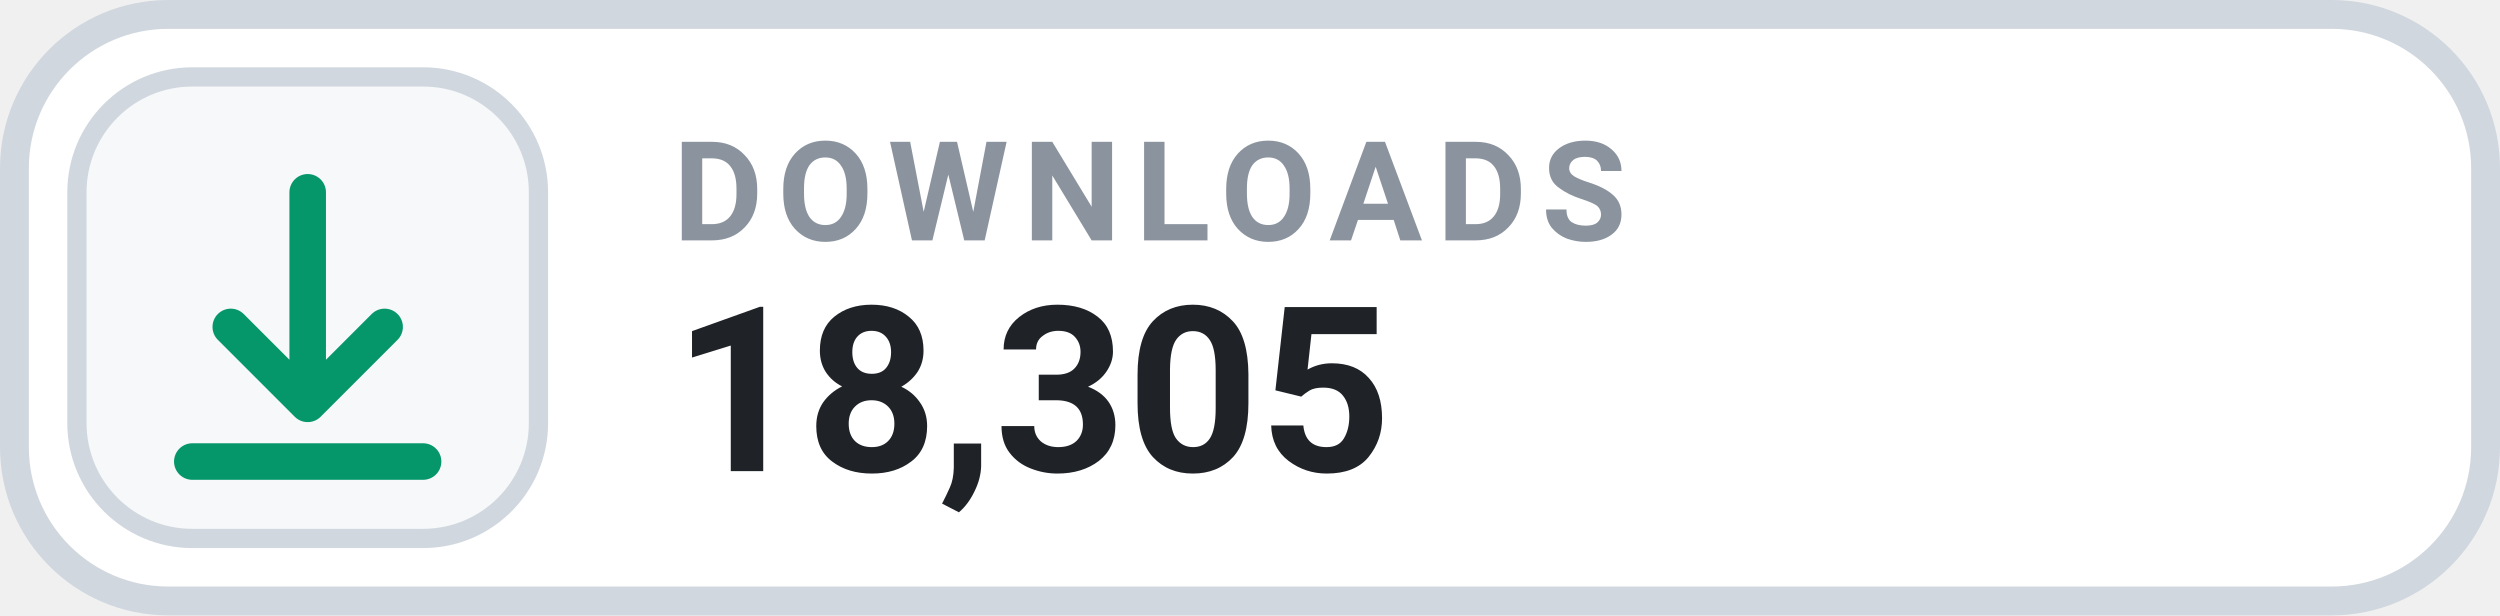
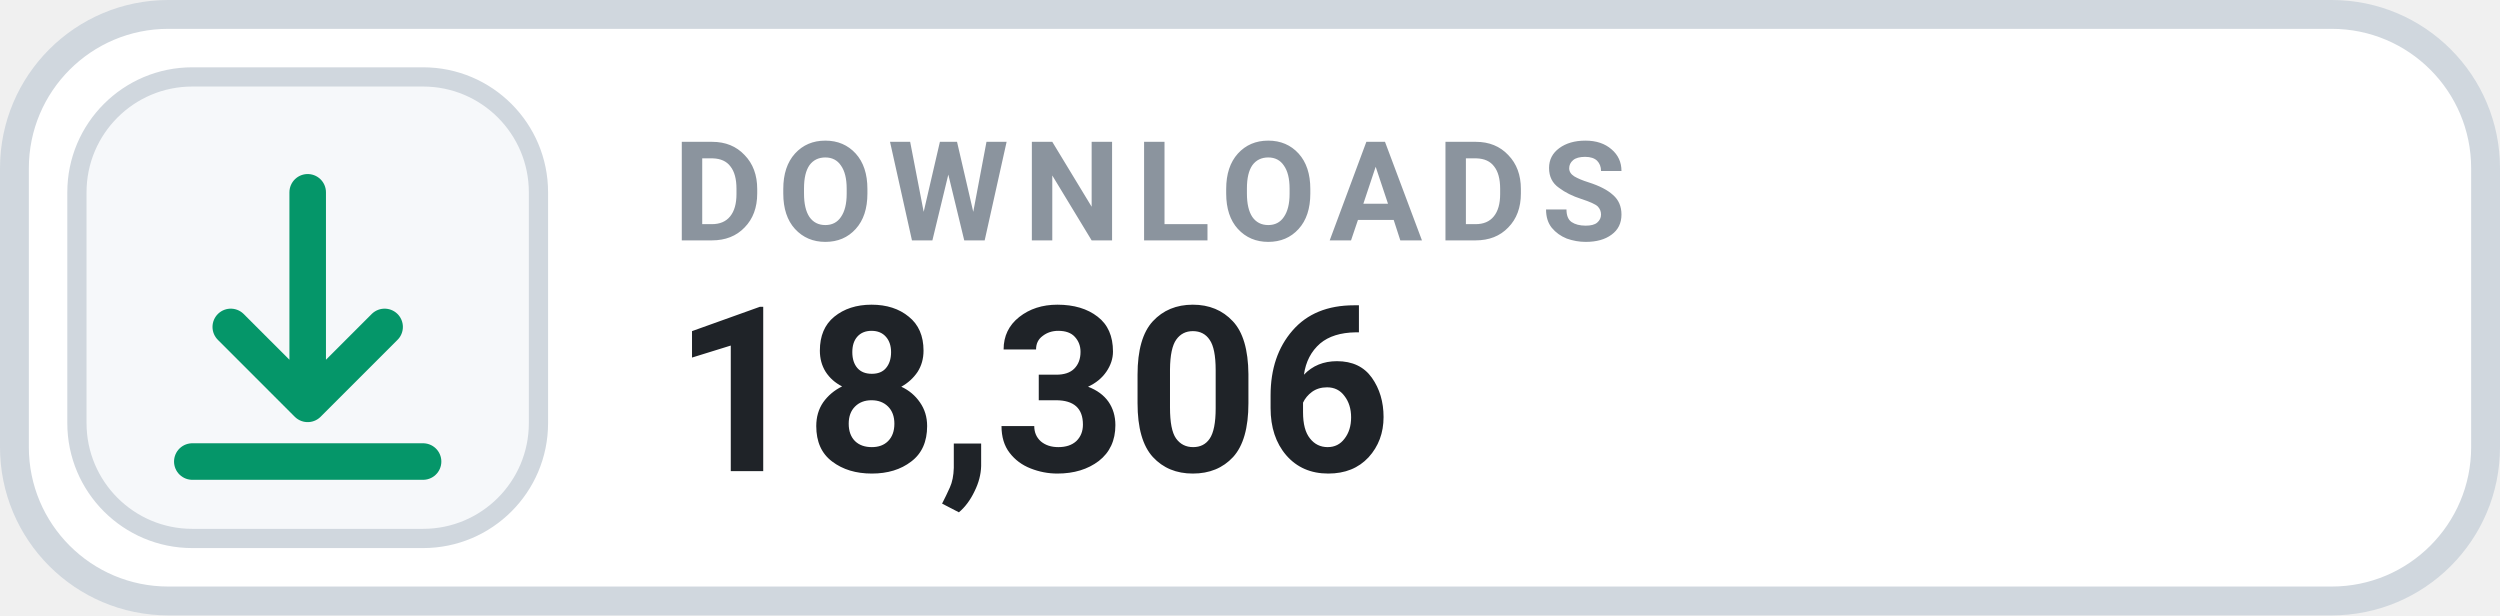
- <svg xmlns="http://www.w3.org/2000/svg" width="130" height="32" viewBox="0 0 130 32" role="img" aria-label="DOWNLOADS 18,305">
+ <svg xmlns="http://www.w3.org/2000/svg" width="130" height="32" viewBox="0 0 130 32" role="img" aria-label="DOWNLOADS 18,306">
  <rect x=".75" y=".75" width="128.5" height="30.5" rx="8" fill="#FFFFFF" stroke="#D0D7DE" stroke-width="1.5" />
  <rect x="4" y="4" width="24" height="24" rx="6" fill="#F6F8FA" stroke="#D0D7DE" stroke-width="1" />
  <g transform="translate(16 16)" style="color:#059669;">
    <path d="M0 -6 v11 m0 0 l4 -4 m-4 4 l-4 -4 M-6 8 h12" fill="none" stroke="currentColor" stroke-width="1.9" stroke-linecap="round" stroke-linejoin="round" />
  </g>
  <text x="35" y="12.5" fill="#8B949E" font-family="-apple-system,BlinkMacSystemFont,'Segoe UI',Roboto,Helvetica,Arial,sans-serif" font-size="7.2" font-weight="700" letter-spacing=".75">DOWNLOADS</text>
-   <text x="35" y="24.5" fill="#1F2328" font-family="-apple-system,BlinkMacSystemFont,'Segoe UI',Roboto,Helvetica,Arial,sans-serif" font-size="12" font-weight="700">18,305</text>
+   <text x="35" y="24.5" fill="#1F2328" font-family="-apple-system,BlinkMacSystemFont,'Segoe UI',Roboto,Helvetica,Arial,sans-serif" font-size="12" font-weight="700">18,306</text>
</svg>
